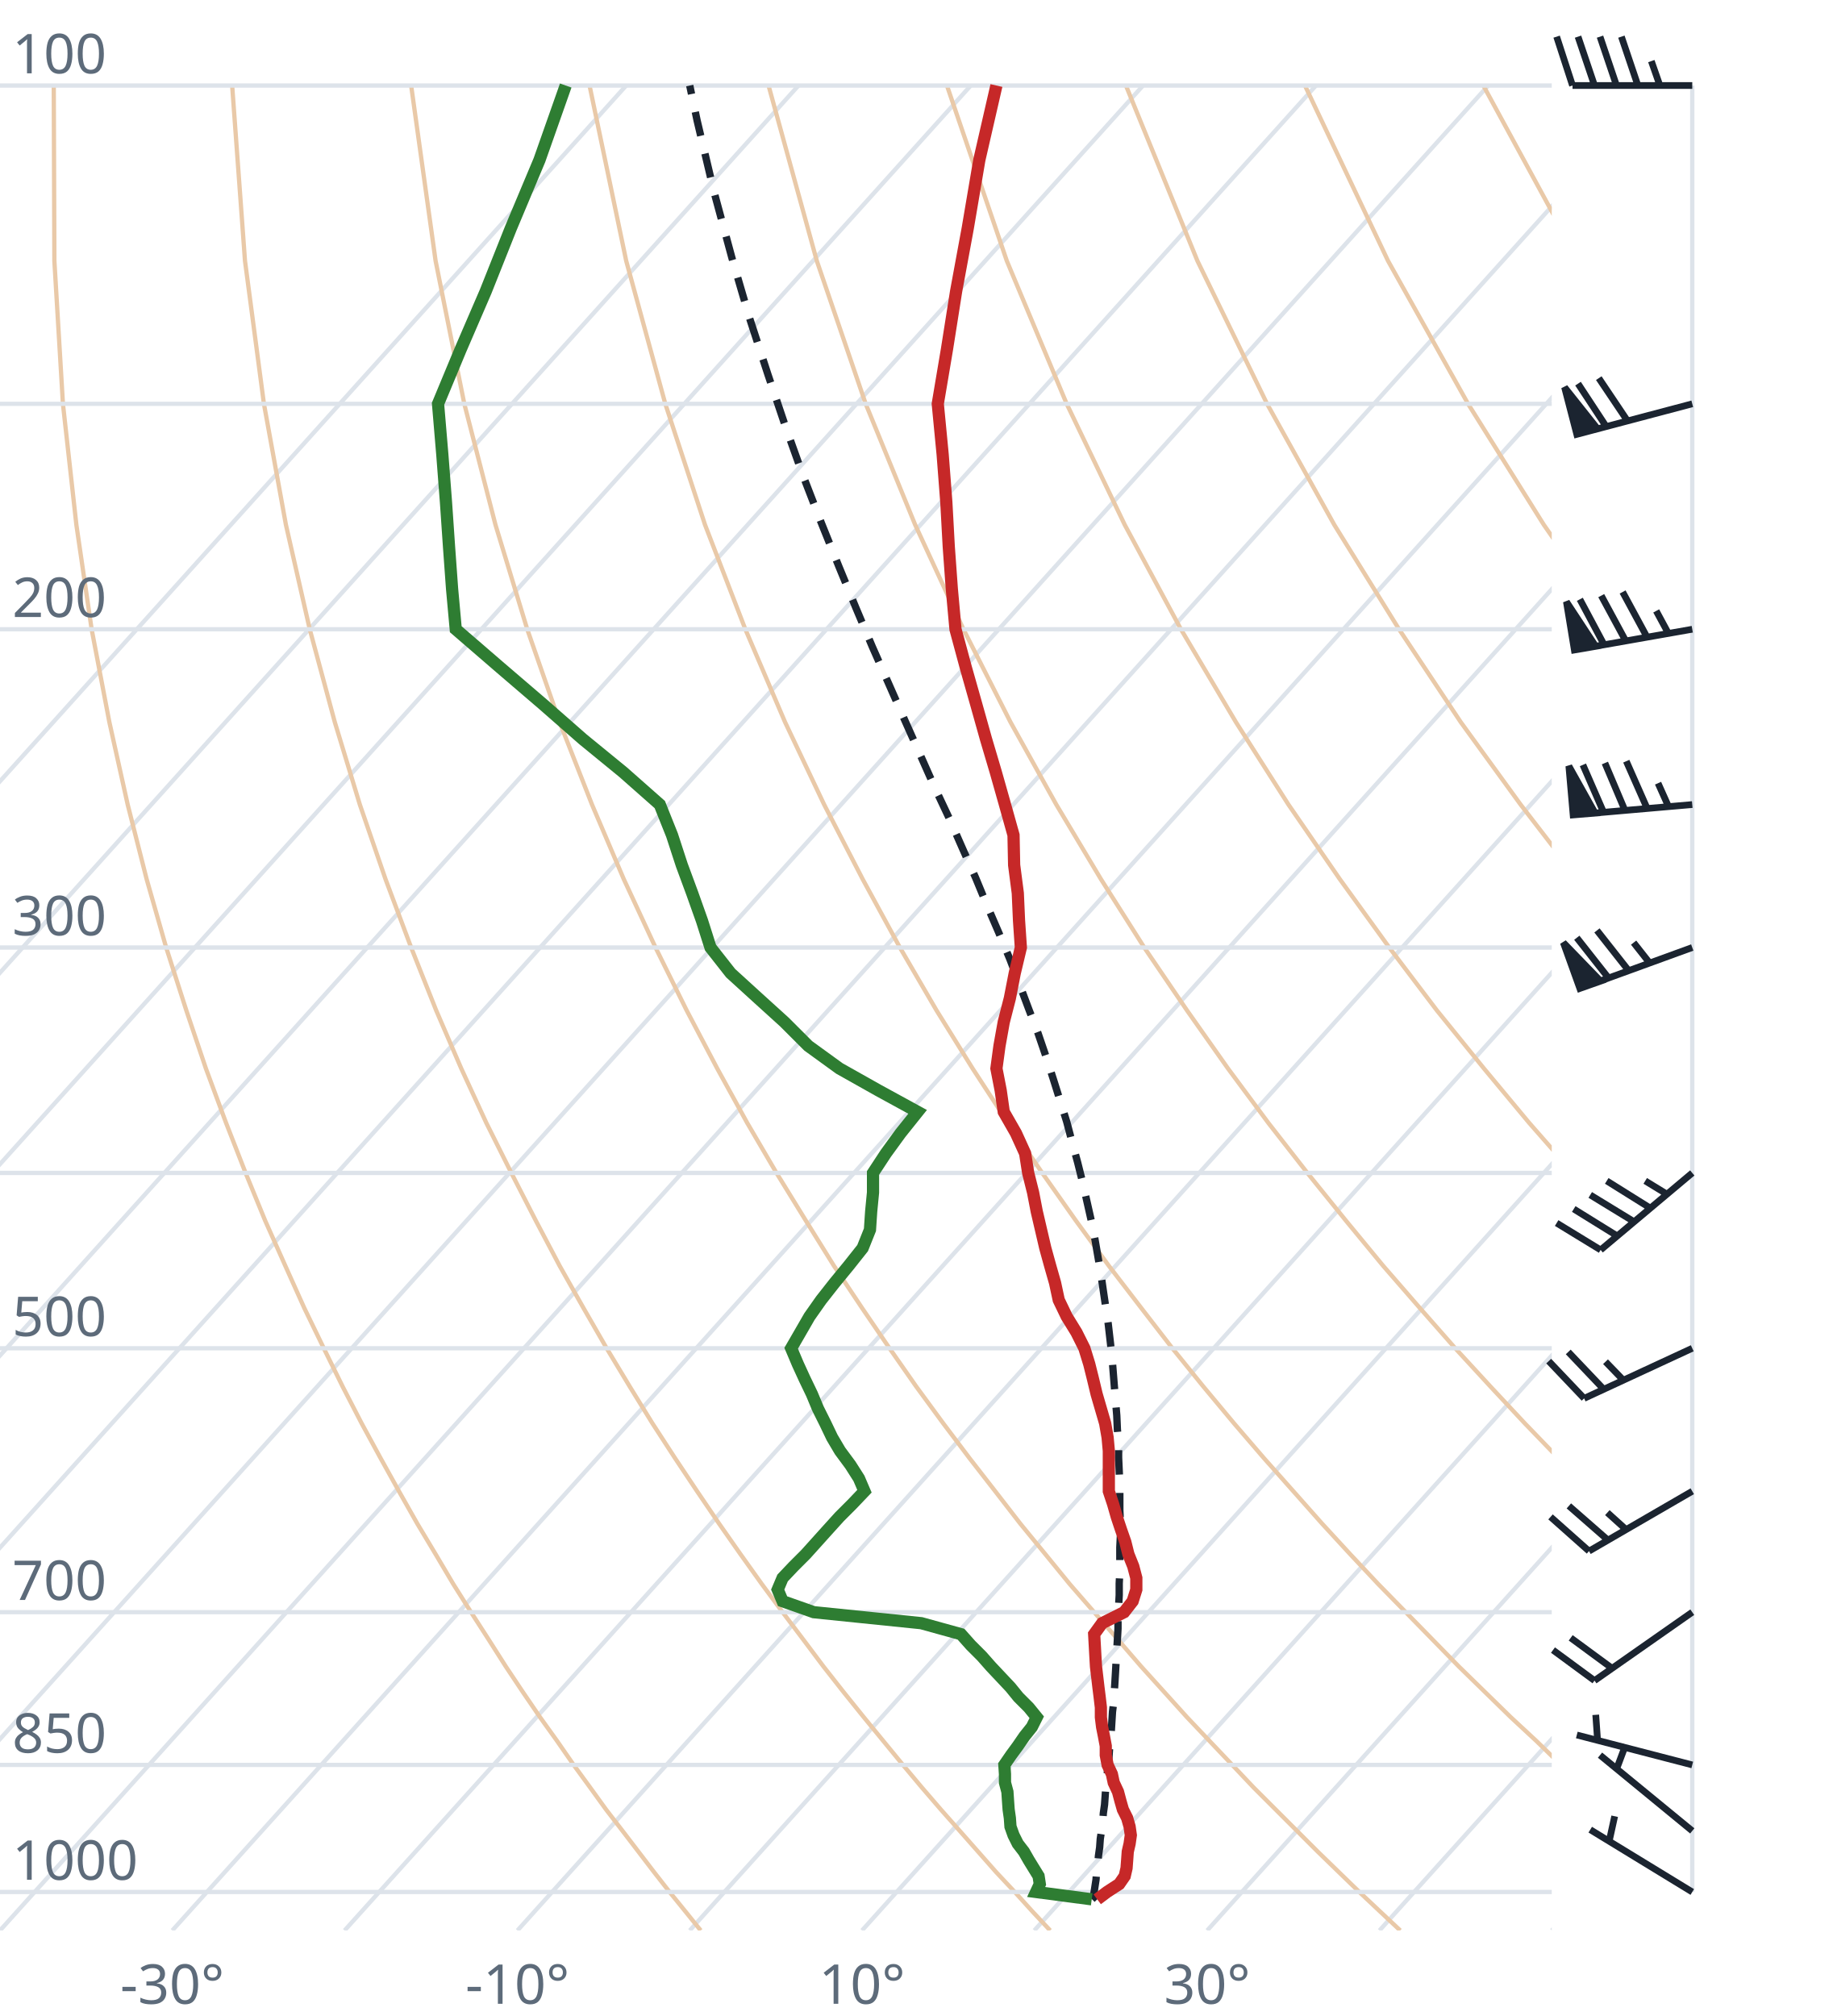
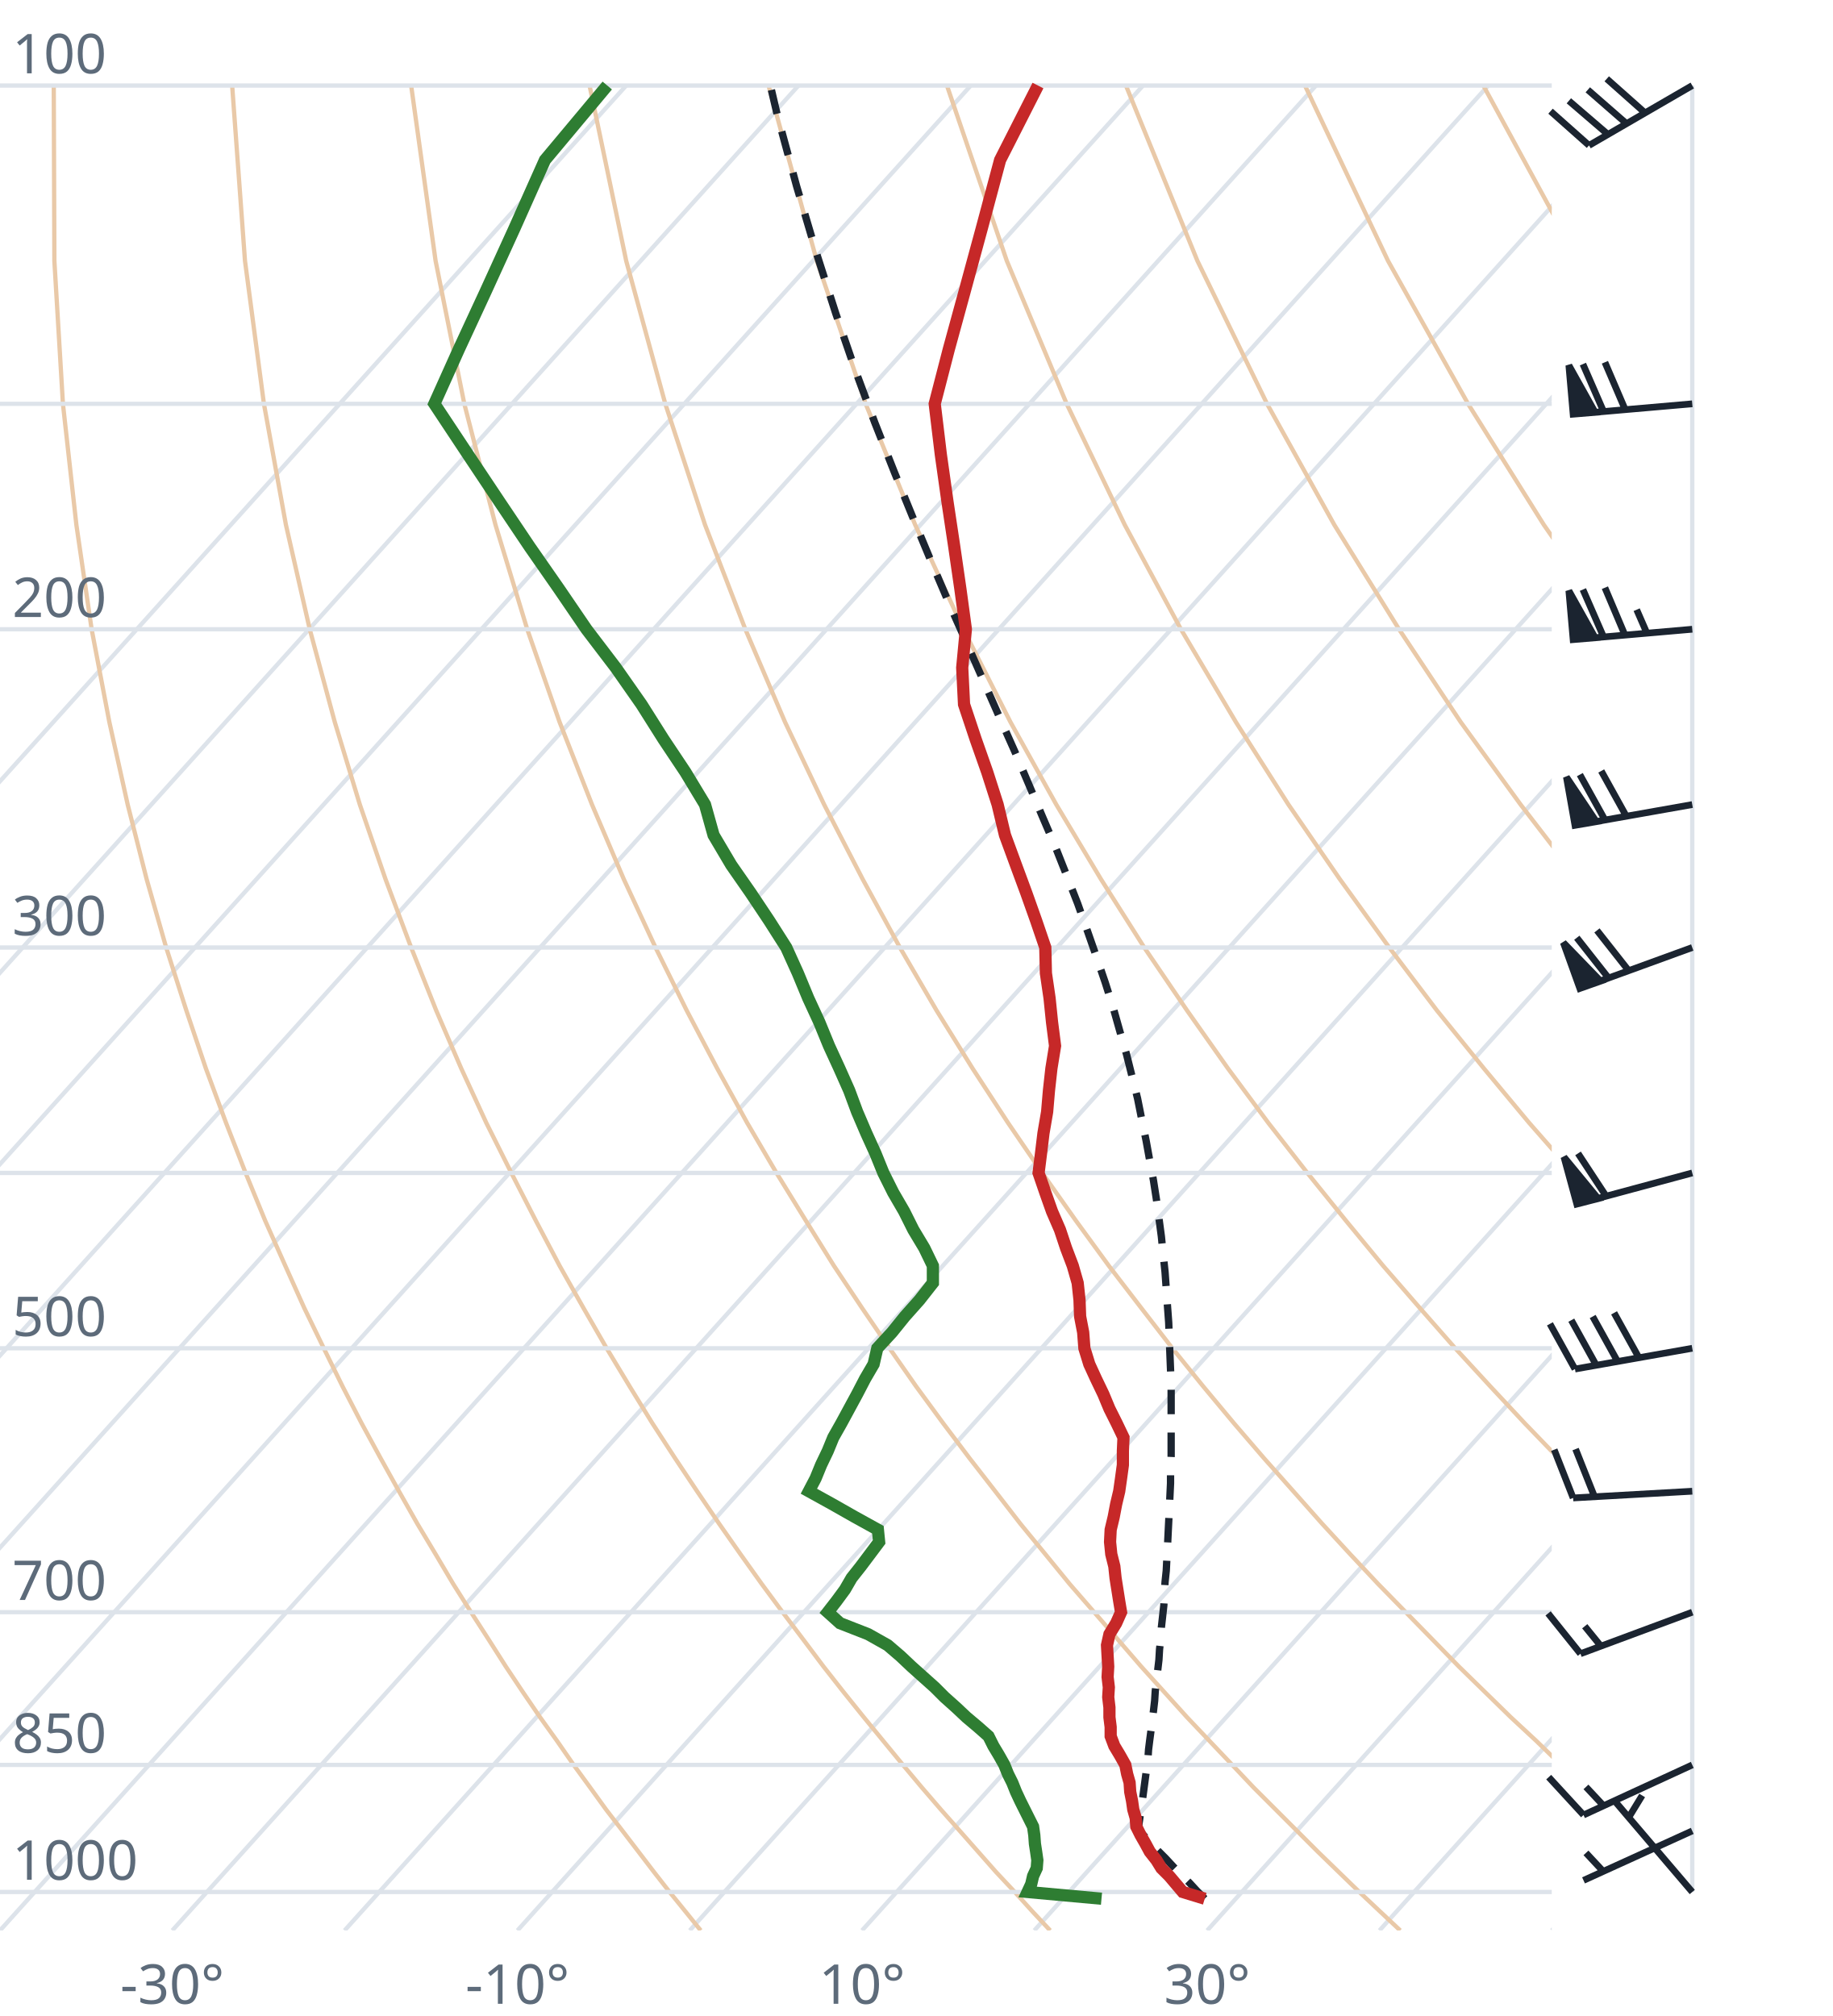
<svg xmlns="http://www.w3.org/2000/svg" viewBox="0 0 300 330" font-family="system-ui,sans-serif" font-size="9">
  <style>.g{stroke:#dde3ea;stroke-width:.7;fill:none}.ad{stroke:#e9c9a8;stroke-width:.7;fill:none}.t{stroke:#c62828;stroke-width:2;fill:none}.d{stroke:#2e7d32;stroke-width:2;fill:none}.pc{stroke:#1b2430;stroke-width:1.2;stroke-dasharray:4 3;fill:none}.barb{stroke:#1b2430;stroke-width:1.1;fill:#1b2430}text{fill:#5d6b7a}</style>
  <clipPath id="c">
    <rect x="0" y="0" width="254" height="316.0" />
  </clipPath>
  <g clip-path="url(#c)">
    <line class="g" x1="-169.3" y1="316.0" x2="102.5" y2="14.0" />
    <line class="g" x1="-141.1" y1="316.0" x2="130.7" y2="14.0" />
    <line class="g" x1="-112.9" y1="316.0" x2="158.9" y2="14.0" />
    <line class="g" x1="-84.7" y1="316.0" x2="187.1" y2="14.0" />
    <line class="g" x1="-56.4" y1="316.0" x2="215.4" y2="14.0" />
    <line class="g" x1="-28.2" y1="316.0" x2="243.6" y2="14.0" />
    <line class="g" x1="0.0" y1="316.0" x2="271.8" y2="14.0" />
    <line class="g" x1="28.2" y1="316.0" x2="300.0" y2="14.0" />
    <line class="g" x1="56.4" y1="316.0" x2="328.2" y2="14.0" />
    <line class="g" x1="84.7" y1="316.0" x2="356.5" y2="14.0" />
    <line class="g" x1="112.9" y1="316.0" x2="384.7" y2="14.0" />
    <line class="g" x1="141.1" y1="316.0" x2="412.9" y2="14.0" />
    <line class="g" x1="169.3" y1="316.0" x2="441.1" y2="14.0" />
    <line class="g" x1="197.6" y1="316.0" x2="469.4" y2="14.0" />
    <line class="g" x1="225.8" y1="316.0" x2="497.6" y2="14.0" />
    <line class="g" x1="254.0" y1="316.0" x2="525.8" y2="14.0" />
    <path class="ad" d="M114.7,316.0L112.2,312.9L109.6,309.7L107.1,306.5L104.5,303.1L101.9,299.7L99.2,296.2L96.6,292.6L93.9,288.9L91.2,285.0L88.4,281.1L85.6,277.0L82.8,272.8L80.0,268.4L77.1,263.9L74.2,259.3L71.3,254.4L68.3,249.4L65.3,244.1L62.3,238.7L59.2,233.0L56.1,227.0L53.0,220.7L49.8,214.1L46.7,207.2L43.4,199.8L40.2,192.0L37.0,183.8L33.7,174.9L30.5,165.4L27.2,155.1L24.0,143.9L20.9,131.7L17.9,118.2L15.0,103.0L12.5,85.9L10.3,66.1L8.9,42.7L8.8,14.0" />
    <path class="ad" d="M171.9,316.0L169.0,312.9L166.1,309.7L163.1,306.5L160.1,303.1L157.1,299.7L154.0,296.2L150.9,292.6L147.8,288.9L144.6,285.0L141.4,281.1L138.1,277.0L134.8,272.8L131.5,268.4L128.1,263.9L124.7,259.3L121.2,254.4L117.7,249.4L114.1,244.1L110.5,238.7L106.8,233.0L103.1,227.0L99.3,220.7L95.5,214.1L91.6,207.2L87.7,199.8L83.7,192.0L79.6,183.8L75.5,174.9L71.4,165.4L67.3,155.1L63.1,143.9L58.9,131.7L54.8,118.2L50.7,103.0L46.8,85.9L43.2,66.1L40.1,42.7L38.0,14.0" />
    <path class="ad" d="M229.2,316.0L225.9,312.9L222.5,309.7L219.2,306.5L215.7,303.1L212.3,299.7L208.8,296.2L205.2,292.6L201.7,288.9L198.0,285.0L194.3,281.1L190.6,277.0L186.8,272.8L183.0,268.4L179.1,263.9L175.1,259.3L171.1,254.4L167.0,249.4L162.9,244.1L158.7,238.7L154.4,233.0L150.0,227.0L145.6,220.7L141.1,214.1L136.5,207.2L131.9,199.8L127.1,192.0L122.3,183.8L117.4,174.9L112.4,165.4L107.3,155.1L102.1,143.9L96.9,131.7L91.6,118.2L86.3,103.0L81.1,85.9L76.0,66.1L71.3,42.7L67.3,14.0" />
    <path class="ad" d="M286.4,316.0L282.7,312.9L279.0,309.7L275.2,306.5L271.4,303.1L267.5,299.7L263.6,296.2L259.6,292.6L255.5,288.9L251.5,285.0L247.3,281.1L243.1,277.0L238.8,272.8L234.5,268.4L230.1,263.9L225.6,259.3L221.0,254.4L216.4,249.4L211.7,244.1L206.9,238.7L202.0,233.0L197.0,227.0L191.9,220.7L186.8,214.1L181.5,207.2L176.1,199.8L170.6,192.0L165.0,183.8L159.2,174.9L153.3,165.4L147.3,155.1L141.2,143.9L134.9,131.7L128.5,118.2L122.0,103.0L115.4,85.9L108.9,66.1L102.5,42.7L96.5,14.0" />
    <path class="ad" d="M343.6,316.0L339.5,312.9L335.4,309.7L331.2,306.5L327.0,303.1L322.7,299.7L318.3,296.2L313.9,292.6L309.4,288.9L304.9,285.0L300.3,281.1L295.6,277.0L290.8,272.8L286.0,268.4L281.0,263.9L276.0,259.3L270.9,254.4L265.7,249.4L260.5,244.1L255.1,238.7L249.6,233.0L244.0,227.0L238.2,220.7L232.4,214.1L226.4,207.2L220.3,199.8L214.0,192.0L207.6,183.8L201.0,174.9L194.3,165.4L187.3,155.1L180.2,143.9L172.9,131.7L165.4,118.2L157.7,103.0L149.8,85.9L141.7,66.1L133.7,42.7L125.8,14.0" />
    <path class="ad" d="M400.9,316.0L396.4,312.9L391.9,309.7L387.3,306.5L382.6,303.1L377.9,299.7L373.1,296.2L368.2,292.6L363.3,288.9L358.3,285.0L353.2,281.1L348.1,277.0L342.8,272.8L337.5,268.4L332.0,263.9L326.5,259.3L320.9,254.4L315.1,249.4L309.2,244.1L303.3,238.7L297.2,233.0L290.9,227.0L284.6,220.7L278.0,214.1L271.4,207.2L264.5,199.8L257.5,192.0L250.3,183.8L242.9,174.9L235.2,165.4L227.4,155.1L219.3,143.9L210.9,131.7L202.3,118.2L193.3,103.0L184.1,85.9L174.6,66.1L164.8,42.7L155.0,14.0" />
    <path class="ad" d="M458.1,316.0L453.2,312.9L448.3,309.7L443.3,306.5L438.2,303.1L433.1,299.7L427.9,296.2L422.6,292.6L417.2,288.9L411.7,285.0L406.2,281.1L400.5,277.0L394.8,272.8L389.0,268.4L383.0,263.9L376.9,259.3L370.8,254.4L364.5,249.4L358.0,244.1L351.5,238.7L344.8,233.0L337.9,227.0L330.9,220.7L323.7,214.1L316.3,207.2L308.7,199.8L300.9,192.0L292.9,183.8L284.7,174.9L276.2,165.4L267.4,155.1L258.3,143.9L248.9,131.7L239.1,118.2L229.0,103.0L218.4,85.9L207.4,66.1L196.0,42.7L184.3,14.0" />
    <path class="ad" d="M515.3,316.0L510.1,312.9L504.7,309.7L499.3,306.5L493.9,303.1L488.3,299.7L482.7,296.2L476.9,292.6L471.1,288.9L465.2,285.0L459.2,281.1L453.0,277.0L446.8,272.8L440.5,268.4L434.0,263.9L427.4,259.3L420.7,254.4L413.8,249.4L406.8,244.1L399.7,238.7L392.4,233.0L384.9,227.0L377.2,220.7L369.3,214.1L361.2,207.2L352.9,199.8L344.4,192.0L335.6,183.8L326.5,174.9L317.1,165.4L307.4,155.1L297.4,143.9L286.9,131.7L276.0,118.2L264.6,103.0L252.7,85.9L240.3,66.1L227.2,42.7L213.6,14.0" />
    <path class="ad" d="M572.6,316.0L566.9,312.9L561.2,309.7L555.4,306.5L549.5,303.1L543.5,299.7L537.4,296.2L531.3,292.6L525.0,288.9L518.6,285.0L512.1,281.1L505.5,277.0L498.8,272.8L491.9,268.4L485.0,263.9L477.9,259.3L470.6,254.4L463.2,249.4L455.6,244.1L447.9,238.7L439.9,233.0L431.8,227.0L423.5,220.7L415.0,214.1L406.2,207.2L397.2,199.8L387.9,192.0L378.3,183.8L368.4,174.9L358.1,165.4L347.5,155.1L336.4,143.9L324.9,131.7L312.9,118.2L300.3,103.0L287.1,85.9L273.1,66.1L258.4,42.7L242.8,14.0" />
    <path class="ad" d="M629.8,316.0L623.8,312.9L617.6,309.7L611.4,306.5L605.1,303.1L598.7,299.7L592.2,296.2L585.6,292.6L578.9,288.9L572.0,285.0L565.1,281.1L558.0,277.0L550.8,272.8L543.4,268.4L536.0,263.9L528.3,259.3L520.5,254.4L512.5,249.4L504.4,244.1L496.1,238.7L487.5,233.0L478.8,227.0L469.8,220.7L460.6,214.1L451.1,207.2L441.4,199.8L431.3,192.0L420.9,183.8L410.2,174.9L399.1,165.4L387.5,155.1L375.5,143.9L362.9,131.7L349.8,118.2L335.9,103.0L321.4,85.9L306.0,66.1L289.6,42.7L272.1,14.0" />
    <line class="g" x1="0" y1="309.7" x2="254" y2="309.7" />
    <line class="g" x1="0" y1="288.9" x2="254" y2="288.9" />
    <line class="g" x1="0" y1="263.9" x2="254" y2="263.9" />
    <line class="g" x1="0" y1="220.7" x2="254" y2="220.7" />
    <line class="g" x1="0" y1="192.0" x2="254" y2="192.0" />
    <line class="g" x1="0" y1="155.1" x2="254" y2="155.1" />
    <line class="g" x1="0" y1="103.0" x2="254" y2="103.0" />
    <line class="g" x1="0" y1="66.1" x2="254" y2="66.1" />
    <line class="g" x1="0" y1="14.0" x2="254" y2="14.0" />
-     <path class="pc" d="M179.6,310.9L179.0,310.3L179.2,309.0L179.4,307.7L179.5,306.4L179.7,305.1L179.8,303.8L180.0,302.4L180.1,301.0L180.3,299.7L180.5,298.3L180.6,296.8L180.8,295.4L180.9,294.0L181.0,292.5L181.2,291.0L181.3,289.5L181.5,288.0L181.6,286.5L181.7,285.0L181.9,283.4L182.0,281.8L182.1,280.2L182.3,278.6L182.4,276.9L182.5,275.3L182.6,273.6L182.7,271.8L182.8,270.1L182.9,268.4L183.0,266.6L183.0,264.8L183.1,262.9L183.2,261.1L183.2,259.2L183.3,257.2L183.3,255.3L183.3,253.3L183.4,251.3L183.4,249.3L183.3,247.2L183.3,245.1L183.3,243.0L183.2,240.8L183.1,238.6L183.1,236.3L182.9,234.0L182.8,231.7L182.6,229.3L182.4,226.9L182.2,224.4L182.0,221.9L181.7,219.3L181.4,216.7L181.0,214.0L180.6,211.3L180.2,208.5L179.7,205.6L179.2,202.7L178.6,199.7L177.9,196.6L177.2,193.5L176.4,190.3L175.5,187.0L174.6,183.6L173.5,180.1L172.4,176.6L171.2,172.9L169.9,169.1L168.4,165.2L166.9,161.2L165.3,157.0L163.5,152.7L161.6,148.3L159.7,143.7L157.6,139.0L155.4,134.0L153.0,128.9L150.6,123.5L148.1,117.9L145.5,112.0L142.8,105.9L140.1,99.5L137.3,92.7L134.4,85.5L131.5,78.0L128.6,69.9L125.7,61.3L122.7,52.1L119.8,42.2L116.9,31.5L114.1,19.7L112.9,14.0" />
-     <path class="t" d="M179.6,310.9L181.2,309.7L183.2,308.4L184.1,307.1L184.4,305.8L184.5,304.5L184.6,303.1L184.9,301.8L185.1,300.4L184.9,299.0L184.5,297.6L183.8,296.2L183.4,294.8L183.0,293.3L182.3,291.8L182.0,290.4L181.3,288.9L181.0,287.3L181.0,285.8L180.7,284.2L180.4,282.7L180.2,281.1L180.2,279.5L180.0,277.8L179.8,276.2L179.6,274.5L179.4,272.8L179.3,271.1L179.2,269.3L179.1,267.5L180.4,265.7L184.0,263.9L185.4,262.1L186.0,260.2L186.0,258.3L185.5,256.4L184.7,254.4L184.2,252.4L183.5,250.4L182.8,248.3L182.2,246.2L181.5,244.1L181.5,242.0L181.5,239.8L181.5,237.5L181.3,235.3L180.9,233.0L180.2,230.6L179.5,228.2L178.9,225.7L178.3,223.3L177.5,220.7L176.2,218.1L174.6,215.5L173.3,212.8L172.7,210.0L171.9,207.2L171.1,204.3L170.4,201.3L169.7,198.3L169.1,195.2L168.3,192.0L167.8,188.8L166.3,185.5L164.3,182.0L163.8,178.5L163.1,174.9L163.6,171.2L164.3,167.3L165.3,163.4L166.1,159.3L167.1,155.1L166.8,150.7L166.6,146.2L166.0,141.6L165.9,136.7L164.5,131.7L163.0,126.4L161.4,121.0L159.8,115.3L158.1,109.3L156.4,103.0L155.8,96.4L155.3,89.5L154.9,82.2L154.3,74.4L153.5,66.1L155.0,57.2L156.5,47.7L158.4,37.4L160.3,26.2L163.1,14.0" />
-     <path class="d" d="M178.7,310.9L169.6,309.7L170.2,308.4L170.0,307.1L169.2,305.8L168.4,304.5L167.6,303.1L166.6,301.8L165.9,300.4L165.4,299.0L165.3,297.6L165.1,296.2L165.0,294.8L164.9,293.3L164.5,291.8L164.5,290.4L164.4,288.9L165.5,287.3L166.6,285.8L167.7,284.2L168.9,282.7L169.7,281.1L168.4,279.5L166.7,277.8L165.4,276.2L163.8,274.5L162.2,272.8L160.7,271.1L158.9,269.3L157.3,267.5L150.8,265.7L133.2,263.9L128.1,262.1L127.3,260.2L128.1,258.3L129.9,256.4L131.9,254.4L133.7,252.4L135.5,250.4L137.4,248.3L139.5,246.2L141.5,244.1L140.6,242.0L139.2,239.8L137.5,237.5L136.2,235.3L135.1,233.0L133.9,230.6L132.9,228.2L131.7,225.7L130.6,223.3L129.5,220.7L131.0,218.1L132.5,215.5L134.4,212.8L136.6,210.0L138.9,207.2L141.2,204.3L142.4,201.3L142.6,198.3L142.9,195.2L142.9,192.0L145.0,188.8L147.4,185.5L150.2,182.0L143.8,178.5L137.4,174.9L132.3,171.2L128.4,167.3L124.1,163.4L119.6,159.3L116.3,155.1L114.9,150.7L113.3,146.2L111.6,141.6L110.0,136.7L108.0,131.7L102.0,126.4L95.4,121.0L88.9,115.3L81.9,109.3L74.6,103.0L74.0,96.4L73.5,89.5L73.0,82.2L72.4,74.4L71.7,66.1L75.4,57.2L79.5,47.7L83.6,37.4L88.3,26.2L92.6,14.0" />
+     <path class="pc" d="M197.2,310.8L195.9,309.5L194.7,308.2L193.4,306.9L192.1,305.6L190.8,304.2L189.5,302.9L188.2,301.5L186.9,300.1L186.3,299.5L186.5,298.1L186.7,296.7L186.9,295.3L187.1,293.9L187.3,292.4L187.5,290.9L187.7,289.4L187.9,287.9L188.0,286.4L188.2,284.8L188.4,283.3L188.6,281.7L188.8,280.1L189.0,278.4L189.1,276.8L189.3,275.1L189.5,273.4L189.7,271.7L189.8,270.0L190.0,268.2L190.1,266.4L190.3,264.6L190.5,262.8L190.6,260.9L190.7,259.0L190.9,257.1L191.0,255.1L191.1,253.2L191.2,251.1L191.3,249.1L191.4,247.0L191.5,244.9L191.6,242.8L191.6,240.6L191.7,238.4L191.7,236.1L191.7,233.8L191.7,231.5L191.7,229.1L191.7,226.7L191.6,224.2L191.5,221.7L191.4,219.1L191.3,216.5L191.1,213.8L190.9,211.0L190.7,208.2L190.4,205.4L190.1,202.4L189.7,199.4L189.3,196.4L188.8,193.2L188.2,190.0L187.6,186.7L186.9,183.3L186.2,179.8L185.3,176.2L184.4,172.6L183.3,168.8L182.2,164.9L180.9,160.8L179.5,156.7L178.0,152.4L176.4,147.9L174.6,143.3L172.7,138.5L170.6,133.6L168.4,128.4L166.1,123.0L163.6,117.4L161.0,111.5L158.3,105.4L155.4,98.9L152.5,92.1L149.5,84.9L146.4,77.3L143.2,69.2L140.0,60.6L136.8,51.3L133.6,41.3L130.4,30.5L127.2,18.7L126.1,14.0" />
+     <path class="t" d="M197.2,310.8L193.6,309.7L192.5,308.4L191.4,307.1L190.1,305.8L189.3,304.5L188.2,303.1L187.5,301.8L186.7,300.4L186.0,299.0L185.9,297.6L185.5,296.2L185.3,294.8L185.0,293.3L184.9,291.8L184.5,290.4L184.2,288.9L183.3,287.3L182.4,285.8L181.8,284.2L181.8,282.7L181.6,281.1L181.6,279.5L181.4,277.8L181.5,276.2L181.3,274.5L181.4,272.8L181.3,271.1L181.2,269.3L181.6,267.5L182.7,265.7L183.5,263.9L183.2,262.1L182.9,260.2L182.6,258.3L182.4,256.4L181.9,254.4L181.7,252.4L181.8,250.4L182.3,248.3L182.7,246.2L183.2,244.1L183.5,242.0L183.8,239.8L183.8,237.5L183.9,235.3L182.8,233.0L181.6,230.6L180.6,228.2L179.4,225.7L178.3,223.3L177.5,220.7L177.3,218.1L176.8,215.5L176.7,212.8L176.4,210.0L175.6,207.2L174.5,204.3L173.5,201.3L172.2,198.3L171.1,195.2L170.0,192.0L170.4,188.8L170.8,185.5L171.4,182.0L171.7,178.5L172.1,174.9L172.7,171.2L172.2,167.3L171.8,163.4L171.2,159.3L171.1,155.1L169.6,150.7L168.0,146.2L166.3,141.6L164.5,136.7L163.3,131.7L161.6,126.4L159.7,121.0L157.8,115.3L157.5,109.3L158.1,103.0L157.2,96.4L156.2,89.5L155.1,82.2L154.0,74.4L153.0,66.1L155.3,57.2L157.9,47.7L160.7,37.4L163.7,26.2L169.9,14.0" />
+     <path class="d" d="M180.3,310.8L168.2,309.7L168.8,308.4L169.1,307.1L169.7,305.8L169.8,304.5L169.6,303.1L169.4,301.8L169.3,300.4L169.1,299.0L168.4,297.6L167.7,296.2L167.0,294.8L166.3,293.3L165.7,291.8L165.0,290.4L164.4,288.9L163.5,287.3L162.6,285.8L161.8,284.2L160.1,282.7L158.2,281.1L156.5,279.5L154.6,277.8L153.0,276.2L151.1,274.5L149.2,272.8L147.4,271.1L145.3,269.3L142.1,267.5L137.5,265.7L135.5,263.9L136.9,262.1L138.3,260.2L139.4,258.3L140.9,256.4L142.4,254.4L143.9,252.4L143.7,250.4L139.9,248.3L136.2,246.2L132.4,244.1L133.5,242.0L134.4,239.8L135.5,237.5L136.4,235.3L137.7,233.0L139.0,230.6L140.3,228.2L141.6,225.7L143.0,223.3L143.6,220.7L146.0,218.1L148.1,215.5L150.5,212.8L152.7,210.0L152.7,207.2L151.3,204.3L149.5,201.3L148.0,198.3L146.2,195.2L144.6,192.0L143.3,188.8L141.8,185.5L140.3,182.0L139.0,178.5L137.4,174.9L135.7,171.2L134.1,167.3L132.3,163.4L130.6,159.3L128.7,155.1L125.9,150.7L122.9,146.2L119.7,141.6L116.8,136.7L115.4,131.7L112.2,126.4L108.6,121.0L105.0,115.3L100.8,109.3L96.0,103.0L91.5,96.4L86.7,89.5L81.8,82.2L76.6,74.4L71.1,66.1L75.1,57.2L79.5,47.7L84.2,37.4L89.2,26.2L99.4,14.0" />
  </g>
  <text x="2" y="307.7">1000</text>
  <text x="2" y="286.9">850</text>
  <text x="2" y="261.9">700</text>
  <text x="2" y="218.7">500</text>
  <text x="2" y="153.1">300</text>
  <text x="2" y="101.0">200</text>
  <text x="2" y="12.0">100</text>
  <text x="28.2" y="328" text-anchor="middle">-30°</text>
  <text x="84.7" y="328" text-anchor="middle">-10°</text>
  <text x="141.1" y="328" text-anchor="middle">10°</text>
  <text x="197.6" y="328" text-anchor="middle">30°</text>
  <line class="g" x1="277.0" y1="309.7" x2="277.0" y2="14.0" />
-   <path class="barb" d="M277.0,309.7L260.3,299.5M263.4,301.4L264.3,297.3" />
-   <path class="barb" d="M277.0,299.7L261.9,287.3M264.6,289.6L266.1,285.6" />
-   <path class="barb" d="M277.0,288.9L258.1,284.0M261.5,284.9L261.2,280.7" />
-   <path class="barb" d="M277.0,263.9L261.0,275.1M261.0,275.1L254.2,270.1M263.9,273.1L257.1,268.1" />
-   <path class="barb" d="M277.0,244.1L260.1,253.9M260.1,253.9L253.8,248.3M263.2,252.1L256.8,246.5M266.2,250.4L263.1,247.6" />
-   <path class="barb" d="M277.0,220.7L259.3,228.9M259.3,228.9L253.5,222.8M262.5,227.4L256.7,221.3M265.7,225.9L262.8,222.9" />
-   <path class="barb" d="M277.0,192.0L262.0,204.6M262.0,204.6L254.8,200.2M264.7,202.3L257.6,197.9M267.5,200.0L260.3,195.6M270.2,197.8L263.0,193.3M272.9,195.5L269.3,193.3" />
-   <path class="barb" d="M277.0,155.1L258.6,161.8M258.6,161.8L255.9,154.3L262.0,160.6ZM263.3,160.1L258.1,153.5M266.6,158.9L261.4,152.3M270.0,157.6L267.4,154.3" />
-   <path class="barb" d="M277.0,131.7L257.5,133.4M257.5,133.4L256.8,125.4L261.1,133.1ZM262.5,133.0L259.1,125.2M266.0,132.7L262.7,124.9M269.6,132.3L266.2,124.6M273.1,132.0L271.4,128.2" />
-   <path class="barb" d="M277.0,103.0L257.7,106.4M257.7,106.4L256.4,98.5L261.2,105.8ZM262.6,105.6L258.6,98.1M266.1,104.9L262.1,97.5M269.6,104.3L265.6,96.9M273.1,103.7L271.1,100.0" />
-   <path class="barb" d="M277.0,66.1L258.1,71.1M258.1,71.1L256.1,63.4L261.5,70.2ZM262.9,69.8L258.3,62.8M266.4,68.9L261.7,61.9" />
-   <path class="barb" d="M277.0,14.0L257.4,14.0M257.4,14.0L254.8,6.0M261.0,14.0L258.3,6.0M264.6,14.0L261.9,6.0M268.1,14.0L265.4,6.0M271.7,14.0L270.3,10.0" />
+   <path class="barb" d="M277.0,309.7L264.3,294.8M266.6,297.5L268.8,293.9" />
+   <path class="barb" d="M277.0,299.7L259.2,307.8M262.4,306.3L259.6,303.3" />
+   <path class="barb" d="M277.0,288.9L259.2,297.1M259.2,297.1L253.5,290.9M262.5,295.6L259.6,292.5" />
+   <path class="barb" d="M277.0,263.9L258.7,270.7M258.7,270.7L253.4,264.1M262.0,269.4L259.4,266.2" />
+   <path class="barb" d="M277.0,244.1L257.5,245.2M257.5,245.2L254.4,237.3M261.0,245.0L257.9,237.2" />
+   <path class="barb" d="M277.0,220.7L257.8,224.1M257.8,224.1L253.7,216.7M261.3,223.5L257.2,216.1M264.8,222.9L260.7,215.5M268.3,222.3L264.2,214.9" />
+   <path class="barb" d="M277.0,192.0L258.1,197.1M258.1,197.1L256.0,189.4L261.6,196.2ZM262.9,195.8L258.3,188.8" />
+   <path class="barb" d="M277.0,155.1L258.6,161.8M258.6,161.8L255.9,154.3L262.0,160.6ZM263.3,160.1L258.1,153.5M266.6,158.9L261.4,152.3" />
+   <path class="barb" d="M277.0,131.7L257.8,135.1M257.8,135.1L256.4,127.2L261.3,134.5ZM262.7,134.2L258.6,126.8M266.2,133.6L262.1,126.2" />
+   <path class="barb" d="M277.0,103.0L257.5,104.7M257.5,104.7L256.8,96.7L261.1,104.4ZM262.5,104.3L259.1,96.5M266.0,104.0L262.7,96.2M269.6,103.7L267.9,99.8" />
+   <path class="barb" d="M277.0,66.1L257.5,67.8M257.5,67.8L256.8,59.8L261.1,67.5ZM262.5,67.4L259.1,59.6M266.0,67.0L262.7,59.3" />
+   <path class="barb" d="M277.0,14.0L260.1,23.8M260.1,23.8L253.8,18.2M263.2,22.0L256.8,16.5M266.2,20.2L259.9,14.7M269.3,18.5L263.0,12.9" />
</svg>
